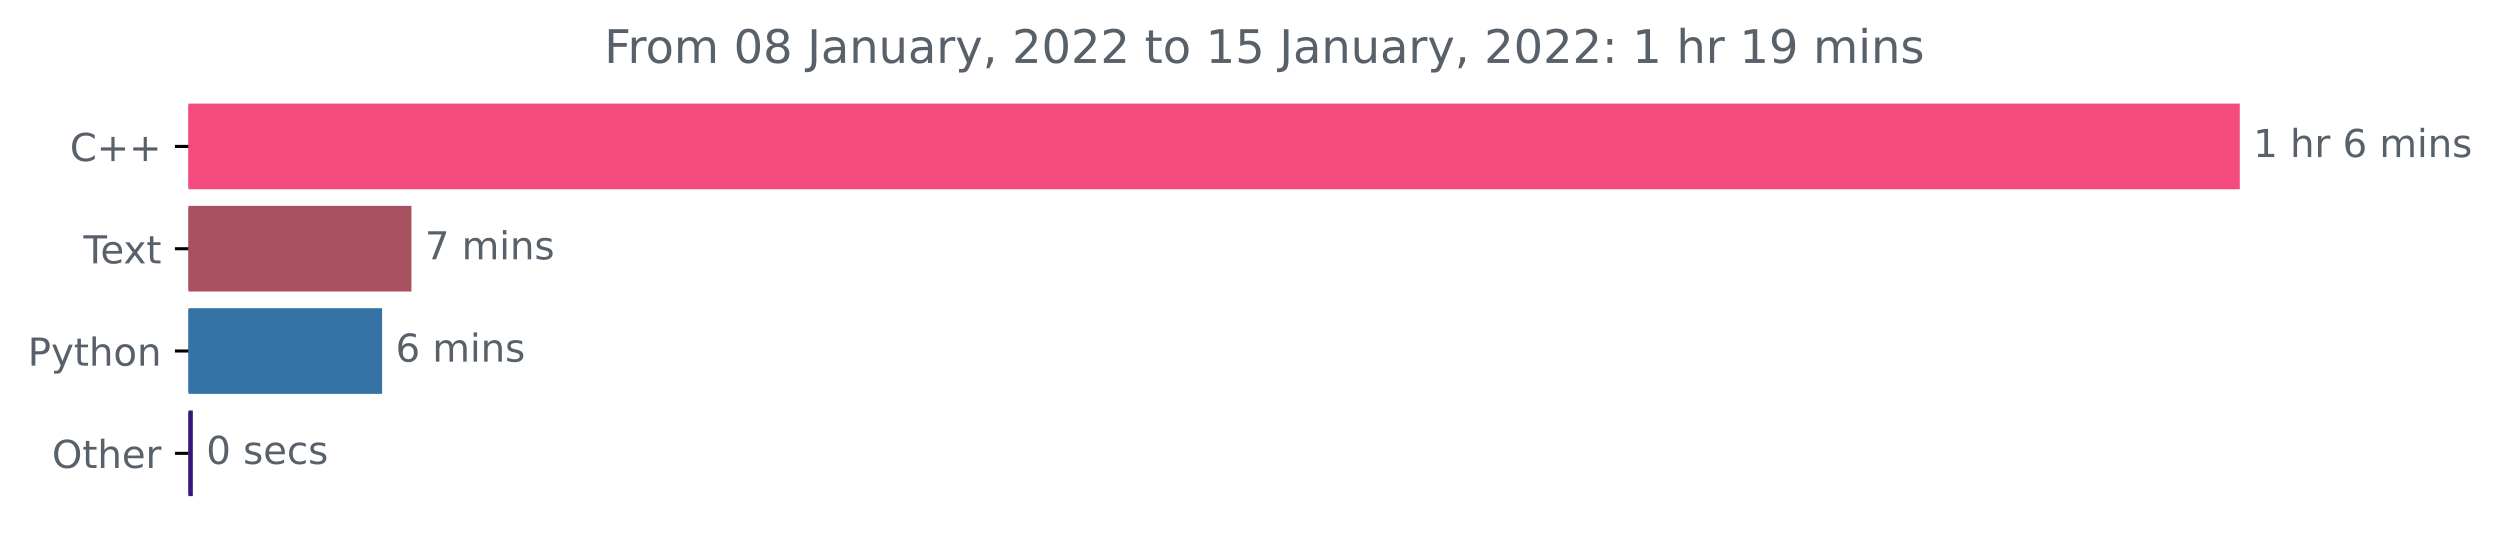
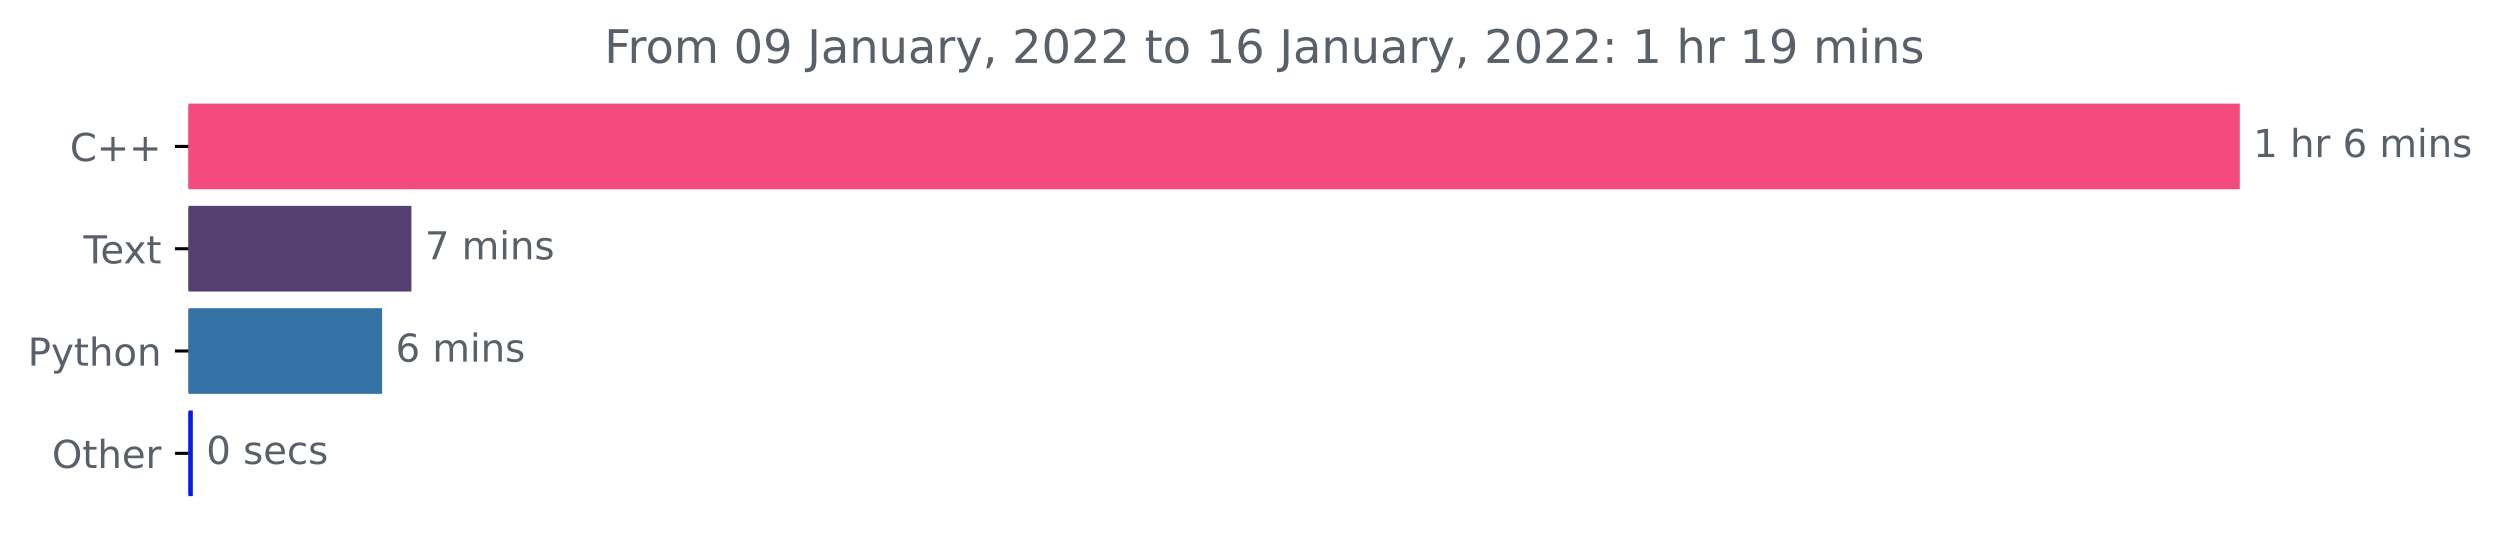
<svg xmlns="http://www.w3.org/2000/svg" xmlns:xlink="http://www.w3.org/1999/xlink" height="140.398pt" version="1.1" viewBox="0 0 648.265 140.398" width="648.265pt">
  <defs>
    <style type="text/css">*{stroke-linecap:butt;stroke-linejoin:round;}</style>
  </defs>
  <g id="figure_1">
    <g id="patch_1">
      <path d="M 0 140.398  L 648.265 140.398  L 648.265 0  L 0 0  z " style="fill:none;" />
    </g>
    <g id="axes_1">
      <g id="patch_2">
-         <path clip-path="url(#pb8023fb2c7)" d="M 48.862 27.358  L 580.291 27.358  L 580.291 48.579  L 48.862 48.579  z " style="fill:#f34b7d;stroke:#f34b7d;stroke-linejoin:miter;" />
+         <path clip-path="url(#p7bb45a4165)" d="M 48.862 27.358  L 580.291 27.358  L 580.291 48.579  L 48.862 48.579  z " style="fill:#f34b7d;stroke:#f34b7d;stroke-linejoin:miter;" />
      </g>
      <g id="patch_3">
-         <path clip-path="url(#pb8023fb2c7)" d="M 48.862 53.884  L 106.185 53.884  L 106.185 75.105  L 48.862 75.105  z " style="fill:#a95060;stroke:#a95060;stroke-linejoin:miter;" />
+         <path clip-path="url(#p7bb45a4165)" d="M 48.862 53.884  L 106.185 53.884  L 106.185 75.105  L 48.862 75.105  z " style="fill:#554071;stroke:#554071;stroke-linejoin:miter;" />
      </g>
      <g id="patch_4">
-         <path clip-path="url(#pb8023fb2c7)" d="M 48.862 80.411  L 98.58 80.411  L 98.58 101.632  L 48.862 101.632  z " style="fill:#3572a5;stroke:#3572a5;stroke-linejoin:miter;" />
+         <path clip-path="url(#p7bb45a4165)" d="M 48.862 80.411  L 98.58 80.411  L 98.58 101.632  L 48.862 101.632  z " style="fill:#3572a5;stroke:#3572a5;stroke-linejoin:miter;" />
      </g>
      <g id="patch_5">
-         <path clip-path="url(#pb8023fb2c7)" d="M 48.862 106.937  L 49.502 106.937  L 49.502 128.158  L 48.862 128.158  z " style="fill:#37177a;stroke:#37177a;stroke-linejoin:miter;" />
+         <path clip-path="url(#p7bb45a4165)" d="M 48.862 106.937  L 49.502 106.937  L 49.502 128.158  L 48.862 128.158  z " style="fill:#091aed;stroke:#091aed;stroke-linejoin:miter;" />
      </g>
      <g id="matplotlib.axis_1" />
      <g id="matplotlib.axis_2">
        <g id="ytick_1">
          <g id="line2d_1">
            <defs>
-               <path d="M 0 0  L -3.5 0  " id="m2cafdaba11" style="stroke:#000000;stroke-width:0.8;" />
+               <path d="M 0 0  L -3.5 0  " id="m30077be8b1" style="stroke:#000000;stroke-width:0.8;" />
            </defs>
            <g>
-               <use style="stroke:#000000;stroke-width:0.8;" x="48.862" xlink:href="#m2cafdaba11" y="37.969" />
+               <use style="stroke:#000000;stroke-width:0.8;" x="48.862" xlink:href="#m30077be8b1" y="37.969" />
            </g>
          </g>
          <g id="text_1">
            <g style="fill:#586069;" transform="translate(18.12031 41.76787)scale(0.1 -0.1)">
              <defs>
                <path d="M 4122 4306  L 4122 3641  Q 3803 3938 3442 4084  Q 3081 4231 2675 4231  Q 1875 4231 1450 3742  Q 1025 3253 1025 2328  Q 1025 1406 1450 917  Q 1875 428 2675 428  Q 3081 428 3442 575  Q 3803 722 4122 1019  L 4122 359  Q 3791 134 3420 21  Q 3050 -91 2638 -91  Q 1578 -91 968 557  Q 359 1206 359 2328  Q 359 3453 968 4101  Q 1578 4750 2638 4750  Q 3056 4750 3426 4639  Q 3797 4528 4122 4306  z " id="DejaVuSans-43" transform="scale(0.015625)" />
                <path d="M 2944 4013  L 2944 2272  L 4684 2272  L 4684 1741  L 2944 1741  L 2944 0  L 2419 0  L 2419 1741  L 678 1741  L 678 2272  L 2419 2272  L 2419 4013  L 2944 4013  z " id="DejaVuSans-2b" transform="scale(0.015625)" />
              </defs>
              <use xlink:href="#DejaVuSans-43" />
              <use x="69.824" xlink:href="#DejaVuSans-2b" />
              <use x="153.613" xlink:href="#DejaVuSans-2b" />
            </g>
          </g>
        </g>
        <g id="ytick_2">
          <g id="line2d_2">
            <g>
-               <use style="stroke:#000000;stroke-width:0.8;" x="48.862" xlink:href="#m2cafdaba11" y="64.495" />
+               <use style="stroke:#000000;stroke-width:0.8;" x="48.862" xlink:href="#m30077be8b1" y="64.495" />
            </g>
          </g>
          <g id="text_2">
            <g style="fill:#586069;" transform="translate(21.6375 68.29419)scale(0.1 -0.1)">
              <defs>
                <path d="M -19 4666  L 3928 4666  L 3928 4134  L 2272 4134  L 2272 0  L 1638 0  L 1638 4134  L -19 4134  L -19 4666  z " id="DejaVuSans-54" transform="scale(0.015625)" />
                <path d="M 3597 1894  L 3597 1613  L 953 1613  Q 991 1019 1311 708  Q 1631 397 2203 397  Q 2534 397 2845 478  Q 3156 559 3463 722  L 3463 178  Q 3153 47 2828 -22  Q 2503 -91 2169 -91  Q 1331 -91 842 396  Q 353 884 353 1716  Q 353 2575 817 3079  Q 1281 3584 2069 3584  Q 2775 3584 3186 3129  Q 3597 2675 3597 1894  z M 3022 2063  Q 3016 2534 2758 2815  Q 2500 3097 2075 3097  Q 1594 3097 1305 2825  Q 1016 2553 972 2059  L 3022 2063  z " id="DejaVuSans-65" transform="scale(0.015625)" />
                <path d="M 3513 3500  L 2247 1797  L 3578 0  L 2900 0  L 1881 1375  L 863 0  L 184 0  L 1544 1831  L 300 3500  L 978 3500  L 1906 2253  L 2834 3500  L 3513 3500  z " id="DejaVuSans-78" transform="scale(0.015625)" />
                <path d="M 1172 4494  L 1172 3500  L 2356 3500  L 2356 3053  L 1172 3053  L 1172 1153  Q 1172 725 1289 603  Q 1406 481 1766 481  L 2356 481  L 2356 0  L 1766 0  Q 1100 0 847 248  Q 594 497 594 1153  L 594 3053  L 172 3053  L 172 3500  L 594 3500  L 594 4494  L 1172 4494  z " id="DejaVuSans-74" transform="scale(0.015625)" />
              </defs>
              <use xlink:href="#DejaVuSans-54" />
              <use x="44.084" xlink:href="#DejaVuSans-65" />
              <use x="103.857" xlink:href="#DejaVuSans-78" />
              <use x="163.037" xlink:href="#DejaVuSans-74" />
            </g>
          </g>
        </g>
        <g id="ytick_3">
          <g id="line2d_3">
            <g>
-               <use style="stroke:#000000;stroke-width:0.8;" x="48.862" xlink:href="#m2cafdaba11" y="91.021" />
+               <use style="stroke:#000000;stroke-width:0.8;" x="48.862" xlink:href="#m30077be8b1" y="91.021" />
            </g>
          </g>
          <g id="text_3">
            <g style="fill:#586069;" transform="translate(7.2 94.8205)scale(0.1 -0.1)">
              <defs>
                <path d="M 1259 4147  L 1259 2394  L 2053 2394  Q 2494 2394 2734 2622  Q 2975 2850 2975 3272  Q 2975 3691 2734 3919  Q 2494 4147 2053 4147  L 1259 4147  z M 628 4666  L 2053 4666  Q 2838 4666 3239 4311  Q 3641 3956 3641 3272  Q 3641 2581 3239 2228  Q 2838 1875 2053 1875  L 1259 1875  L 1259 0  L 628 0  L 628 4666  z " id="DejaVuSans-50" transform="scale(0.015625)" />
                <path d="M 2059 -325  Q 1816 -950 1584 -1140  Q 1353 -1331 966 -1331  L 506 -1331  L 506 -850  L 844 -850  Q 1081 -850 1212 -737  Q 1344 -625 1503 -206  L 1606 56  L 191 3500  L 800 3500  L 1894 763  L 2988 3500  L 3597 3500  L 2059 -325  z " id="DejaVuSans-79" transform="scale(0.015625)" />
                <path d="M 3513 2113  L 3513 0  L 2938 0  L 2938 2094  Q 2938 2591 2744 2837  Q 2550 3084 2163 3084  Q 1697 3084 1428 2787  Q 1159 2491 1159 1978  L 1159 0  L 581 0  L 581 4863  L 1159 4863  L 1159 2956  Q 1366 3272 1645 3428  Q 1925 3584 2291 3584  Q 2894 3584 3203 3211  Q 3513 2838 3513 2113  z " id="DejaVuSans-68" transform="scale(0.015625)" />
                <path d="M 1959 3097  Q 1497 3097 1228 2736  Q 959 2375 959 1747  Q 959 1119 1226 758  Q 1494 397 1959 397  Q 2419 397 2687 759  Q 2956 1122 2956 1747  Q 2956 2369 2687 2733  Q 2419 3097 1959 3097  z M 1959 3584  Q 2709 3584 3137 3096  Q 3566 2609 3566 1747  Q 3566 888 3137 398  Q 2709 -91 1959 -91  Q 1206 -91 779 398  Q 353 888 353 1747  Q 353 2609 779 3096  Q 1206 3584 1959 3584  z " id="DejaVuSans-6f" transform="scale(0.015625)" />
                <path d="M 3513 2113  L 3513 0  L 2938 0  L 2938 2094  Q 2938 2591 2744 2837  Q 2550 3084 2163 3084  Q 1697 3084 1428 2787  Q 1159 2491 1159 1978  L 1159 0  L 581 0  L 581 3500  L 1159 3500  L 1159 2956  Q 1366 3272 1645 3428  Q 1925 3584 2291 3584  Q 2894 3584 3203 3211  Q 3513 2838 3513 2113  z " id="DejaVuSans-6e" transform="scale(0.015625)" />
              </defs>
              <use xlink:href="#DejaVuSans-50" />
              <use x="60.303" xlink:href="#DejaVuSans-79" />
              <use x="119.482" xlink:href="#DejaVuSans-74" />
              <use x="158.691" xlink:href="#DejaVuSans-68" />
              <use x="222.07" xlink:href="#DejaVuSans-6f" />
              <use x="283.252" xlink:href="#DejaVuSans-6e" />
            </g>
          </g>
        </g>
        <g id="ytick_4">
          <g id="line2d_4">
            <g>
-               <use style="stroke:#000000;stroke-width:0.8;" x="48.862" xlink:href="#m2cafdaba11" y="117.548" />
+               <use style="stroke:#000000;stroke-width:0.8;" x="48.862" xlink:href="#m30077be8b1" y="117.548" />
            </g>
          </g>
          <g id="text_4">
            <g style="fill:#586069;" transform="translate(13.46875 121.3468)scale(0.1 -0.1)">
              <defs>
                <path d="M 2522 4238  Q 1834 4238 1429 3725  Q 1025 3213 1025 2328  Q 1025 1447 1429 934  Q 1834 422 2522 422  Q 3209 422 3611 934  Q 4013 1447 4013 2328  Q 4013 3213 3611 3725  Q 3209 4238 2522 4238  z M 2522 4750  Q 3503 4750 4090 4092  Q 4678 3434 4678 2328  Q 4678 1225 4090 567  Q 3503 -91 2522 -91  Q 1538 -91 948 565  Q 359 1222 359 2328  Q 359 3434 948 4092  Q 1538 4750 2522 4750  z " id="DejaVuSans-4f" transform="scale(0.015625)" />
                <path d="M 2631 2963  Q 2534 3019 2420 3045  Q 2306 3072 2169 3072  Q 1681 3072 1420 2755  Q 1159 2438 1159 1844  L 1159 0  L 581 0  L 581 3500  L 1159 3500  L 1159 2956  Q 1341 3275 1631 3429  Q 1922 3584 2338 3584  Q 2397 3584 2469 3576  Q 2541 3569 2628 3553  L 2631 2963  z " id="DejaVuSans-72" transform="scale(0.015625)" />
              </defs>
              <use xlink:href="#DejaVuSans-4f" />
              <use x="78.711" xlink:href="#DejaVuSans-74" />
              <use x="117.92" xlink:href="#DejaVuSans-68" />
              <use x="181.299" xlink:href="#DejaVuSans-65" />
              <use x="242.822" xlink:href="#DejaVuSans-72" />
            </g>
          </g>
        </g>
      </g>
      <g id="text_5">
        <g style="fill:#586069;" transform="translate(584.2911 40.72803)scale(0.1 -0.1)">
          <defs>
            <path d="M 794 531  L 1825 531  L 1825 4091  L 703 3866  L 703 4441  L 1819 4666  L 2450 4666  L 2450 531  L 3481 531  L 3481 0  L 794 0  L 794 531  z " id="DejaVuSans-31" transform="scale(0.015625)" />
            <path id="DejaVuSans-20" transform="scale(0.015625)" />
            <path d="M 2113 2584  Q 1688 2584 1439 2293  Q 1191 2003 1191 1497  Q 1191 994 1439 701  Q 1688 409 2113 409  Q 2538 409 2786 701  Q 3034 994 3034 1497  Q 3034 2003 2786 2293  Q 2538 2584 2113 2584  z M 3366 4563  L 3366 3988  Q 3128 4100 2886 4159  Q 2644 4219 2406 4219  Q 1781 4219 1451 3797  Q 1122 3375 1075 2522  Q 1259 2794 1537 2939  Q 1816 3084 2150 3084  Q 2853 3084 3261 2657  Q 3669 2231 3669 1497  Q 3669 778 3244 343  Q 2819 -91 2113 -91  Q 1303 -91 875 529  Q 447 1150 447 2328  Q 447 3434 972 4092  Q 1497 4750 2381 4750  Q 2619 4750 2861 4703  Q 3103 4656 3366 4563  z " id="DejaVuSans-36" transform="scale(0.015625)" />
            <path d="M 3328 2828  Q 3544 3216 3844 3400  Q 4144 3584 4550 3584  Q 5097 3584 5394 3201  Q 5691 2819 5691 2113  L 5691 0  L 5113 0  L 5113 2094  Q 5113 2597 4934 2840  Q 4756 3084 4391 3084  Q 3944 3084 3684 2787  Q 3425 2491 3425 1978  L 3425 0  L 2847 0  L 2847 2094  Q 2847 2600 2669 2842  Q 2491 3084 2119 3084  Q 1678 3084 1418 2786  Q 1159 2488 1159 1978  L 1159 0  L 581 0  L 581 3500  L 1159 3500  L 1159 2956  Q 1356 3278 1631 3431  Q 1906 3584 2284 3584  Q 2666 3584 2933 3390  Q 3200 3197 3328 2828  z " id="DejaVuSans-6d" transform="scale(0.015625)" />
            <path d="M 603 3500  L 1178 3500  L 1178 0  L 603 0  L 603 3500  z M 603 4863  L 1178 4863  L 1178 4134  L 603 4134  L 603 4863  z " id="DejaVuSans-69" transform="scale(0.015625)" />
            <path d="M 2834 3397  L 2834 2853  Q 2591 2978 2328 3040  Q 2066 3103 1784 3103  Q 1356 3103 1142 2972  Q 928 2841 928 2578  Q 928 2378 1081 2264  Q 1234 2150 1697 2047  L 1894 2003  Q 2506 1872 2764 1633  Q 3022 1394 3022 966  Q 3022 478 2636 193  Q 2250 -91 1575 -91  Q 1294 -91 989 -36  Q 684 19 347 128  L 347 722  Q 666 556 975 473  Q 1284 391 1588 391  Q 1994 391 2212 530  Q 2431 669 2431 922  Q 2431 1156 2273 1281  Q 2116 1406 1581 1522  L 1381 1569  Q 847 1681 609 1914  Q 372 2147 372 2553  Q 372 3047 722 3315  Q 1072 3584 1716 3584  Q 2034 3584 2315 3537  Q 2597 3491 2834 3397  z " id="DejaVuSans-73" transform="scale(0.015625)" />
          </defs>
          <use xlink:href="#DejaVuSans-31" />
          <use x="63.623" xlink:href="#DejaVuSans-20" />
          <use x="95.41" xlink:href="#DejaVuSans-68" />
          <use x="158.789" xlink:href="#DejaVuSans-72" />
          <use x="199.902" xlink:href="#DejaVuSans-20" />
          <use x="231.689" xlink:href="#DejaVuSans-36" />
          <use x="295.312" xlink:href="#DejaVuSans-20" />
          <use x="327.1" xlink:href="#DejaVuSans-6d" />
          <use x="424.512" xlink:href="#DejaVuSans-69" />
          <use x="452.295" xlink:href="#DejaVuSans-6e" />
          <use x="515.674" xlink:href="#DejaVuSans-73" />
        </g>
      </g>
      <g id="text_6">
        <g style="fill:#586069;" transform="translate(110.1847 67.25434)scale(0.1 -0.1)">
          <defs>
            <path d="M 525 4666  L 3525 4666  L 3525 4397  L 1831 0  L 1172 0  L 2766 4134  L 525 4134  L 525 4666  z " id="DejaVuSans-37" transform="scale(0.015625)" />
          </defs>
          <use xlink:href="#DejaVuSans-37" />
          <use x="63.623" xlink:href="#DejaVuSans-20" />
          <use x="95.41" xlink:href="#DejaVuSans-6d" />
          <use x="192.822" xlink:href="#DejaVuSans-69" />
          <use x="220.605" xlink:href="#DejaVuSans-6e" />
          <use x="283.984" xlink:href="#DejaVuSans-73" />
        </g>
      </g>
      <g id="text_7">
        <g style="fill:#586069;" transform="translate(102.5801 93.78066)scale(0.1 -0.1)">
          <use xlink:href="#DejaVuSans-36" />
          <use x="63.623" xlink:href="#DejaVuSans-20" />
          <use x="95.41" xlink:href="#DejaVuSans-6d" />
          <use x="192.822" xlink:href="#DejaVuSans-69" />
          <use x="220.605" xlink:href="#DejaVuSans-6e" />
          <use x="283.984" xlink:href="#DejaVuSans-73" />
        </g>
      </g>
      <g id="text_8">
        <g style="fill:#586069;" transform="translate(53.50154 120.307)scale(0.1 -0.1)">
          <defs>
            <path d="M 2034 4250  Q 1547 4250 1301 3770  Q 1056 3291 1056 2328  Q 1056 1369 1301 889  Q 1547 409 2034 409  Q 2525 409 2770 889  Q 3016 1369 3016 2328  Q 3016 3291 2770 3770  Q 2525 4250 2034 4250  z M 2034 4750  Q 2819 4750 3233 4129  Q 3647 3509 3647 2328  Q 3647 1150 3233 529  Q 2819 -91 2034 -91  Q 1250 -91 836 529  Q 422 1150 422 2328  Q 422 3509 836 4129  Q 1250 4750 2034 4750  z " id="DejaVuSans-30" transform="scale(0.015625)" />
            <path d="M 3122 3366  L 3122 2828  Q 2878 2963 2633 3030  Q 2388 3097 2138 3097  Q 1578 3097 1268 2742  Q 959 2388 959 1747  Q 959 1106 1268 751  Q 1578 397 2138 397  Q 2388 397 2633 464  Q 2878 531 3122 666  L 3122 134  Q 2881 22 2623 -34  Q 2366 -91 2075 -91  Q 1284 -91 818 406  Q 353 903 353 1747  Q 353 2603 823 3093  Q 1294 3584 2113 3584  Q 2378 3584 2631 3529  Q 2884 3475 3122 3366  z " id="DejaVuSans-63" transform="scale(0.015625)" />
          </defs>
          <use xlink:href="#DejaVuSans-30" />
          <use x="63.623" xlink:href="#DejaVuSans-20" />
          <use x="95.41" xlink:href="#DejaVuSans-73" />
          <use x="147.51" xlink:href="#DejaVuSans-65" />
          <use x="209.033" xlink:href="#DejaVuSans-63" />
          <use x="264.014" xlink:href="#DejaVuSans-73" />
        </g>
      </g>
      <g id="text_9">
        <g style="fill:#586069;" transform="translate(156.7012 16.31812)scale(0.12 -0.12)">
          <defs>
            <path d="M 628 4666  L 3309 4666  L 3309 4134  L 1259 4134  L 1259 2759  L 3109 2759  L 3109 2228  L 1259 2228  L 1259 0  L 628 0  L 628 4666  z " id="DejaVuSans-46" transform="scale(0.015625)" />
-             <path d="M 2034 2216  Q 1584 2216 1326 1975  Q 1069 1734 1069 1313  Q 1069 891 1326 650  Q 1584 409 2034 409  Q 2484 409 2743 651  Q 3003 894 3003 1313  Q 3003 1734 2745 1975  Q 2488 2216 2034 2216  z M 1403 2484  Q 997 2584 770 2862  Q 544 3141 544 3541  Q 544 4100 942 4425  Q 1341 4750 2034 4750  Q 2731 4750 3128 4425  Q 3525 4100 3525 3541  Q 3525 3141 3298 2862  Q 3072 2584 2669 2484  Q 3125 2378 3379 2068  Q 3634 1759 3634 1313  Q 3634 634 3220 271  Q 2806 -91 2034 -91  Q 1263 -91 848 271  Q 434 634 434 1313  Q 434 1759 690 2068  Q 947 2378 1403 2484  z M 1172 3481  Q 1172 3119 1398 2916  Q 1625 2713 2034 2713  Q 2441 2713 2670 2916  Q 2900 3119 2900 3481  Q 2900 3844 2670 4047  Q 2441 4250 2034 4250  Q 1625 4250 1398 4047  Q 1172 3844 1172 3481  z " id="DejaVuSans-38" transform="scale(0.015625)" />
+             <path d="M 703 97  L 703 672  Q 941 559 1184 500  Q 1428 441 1663 441  Q 2288 441 2617 861  Q 2947 1281 2994 2138  Q 2813 1869 2534 1725  Q 2256 1581 1919 1581  Q 1219 1581 811 2004  Q 403 2428 403 3163  Q 403 3881 828 4315  Q 1253 4750 1959 4750  Q 2769 4750 3195 4129  Q 3622 3509 3622 2328  Q 3622 1225 3098 567  Q 2575 -91 1691 -91  Q 1453 -91 1209 -44  Q 966 3 703 97  z M 1959 2075  Q 2384 2075 2632 2365  Q 2881 2656 2881 3163  Q 2881 3666 2632 3958  Q 2384 4250 1959 4250  Q 1534 4250 1286 3958  Q 1038 3666 1038 3163  Q 1038 2656 1286 2365  Q 1534 2075 1959 2075  z " id="DejaVuSans-39" transform="scale(0.015625)" />
            <path d="M 628 4666  L 1259 4666  L 1259 325  Q 1259 -519 939 -900  Q 619 -1281 -91 -1281  L -331 -1281  L -331 -750  L -134 -750  Q 284 -750 456 -515  Q 628 -281 628 325  L 628 4666  z " id="DejaVuSans-4a" transform="scale(0.015625)" />
            <path d="M 2194 1759  Q 1497 1759 1228 1600  Q 959 1441 959 1056  Q 959 750 1161 570  Q 1363 391 1709 391  Q 2188 391 2477 730  Q 2766 1069 2766 1631  L 2766 1759  L 2194 1759  z M 3341 1997  L 3341 0  L 2766 0  L 2766 531  Q 2569 213 2275 61  Q 1981 -91 1556 -91  Q 1019 -91 701 211  Q 384 513 384 1019  Q 384 1609 779 1909  Q 1175 2209 1959 2209  L 2766 2209  L 2766 2266  Q 2766 2663 2505 2880  Q 2244 3097 1772 3097  Q 1472 3097 1187 3025  Q 903 2953 641 2809  L 641 3341  Q 956 3463 1253 3523  Q 1550 3584 1831 3584  Q 2591 3584 2966 3190  Q 3341 2797 3341 1997  z " id="DejaVuSans-61" transform="scale(0.015625)" />
            <path d="M 544 1381  L 544 3500  L 1119 3500  L 1119 1403  Q 1119 906 1312 657  Q 1506 409 1894 409  Q 2359 409 2629 706  Q 2900 1003 2900 1516  L 2900 3500  L 3475 3500  L 3475 0  L 2900 0  L 2900 538  Q 2691 219 2414 64  Q 2138 -91 1772 -91  Q 1169 -91 856 284  Q 544 659 544 1381  z M 1991 3584  L 1991 3584  z " id="DejaVuSans-75" transform="scale(0.015625)" />
            <path d="M 750 794  L 1409 794  L 1409 256  L 897 -744  L 494 -744  L 750 256  L 750 794  z " id="DejaVuSans-2c" transform="scale(0.015625)" />
            <path d="M 1228 531  L 3431 531  L 3431 0  L 469 0  L 469 531  Q 828 903 1448 1529  Q 2069 2156 2228 2338  Q 2531 2678 2651 2914  Q 2772 3150 2772 3378  Q 2772 3750 2511 3984  Q 2250 4219 1831 4219  Q 1534 4219 1204 4116  Q 875 4013 500 3803  L 500 4441  Q 881 4594 1212 4672  Q 1544 4750 1819 4750  Q 2544 4750 2975 4387  Q 3406 4025 3406 3419  Q 3406 3131 3298 2873  Q 3191 2616 2906 2266  Q 2828 2175 2409 1742  Q 1991 1309 1228 531  z " id="DejaVuSans-32" transform="scale(0.015625)" />
-             <path d="M 691 4666  L 3169 4666  L 3169 4134  L 1269 4134  L 1269 2991  Q 1406 3038 1543 3061  Q 1681 3084 1819 3084  Q 2600 3084 3056 2656  Q 3513 2228 3513 1497  Q 3513 744 3044 326  Q 2575 -91 1722 -91  Q 1428 -91 1123 -41  Q 819 9 494 109  L 494 744  Q 775 591 1075 516  Q 1375 441 1709 441  Q 2250 441 2565 725  Q 2881 1009 2881 1497  Q 2881 1984 2565 2268  Q 2250 2553 1709 2553  Q 1456 2553 1204 2497  Q 953 2441 691 2322  L 691 4666  z " id="DejaVuSans-35" transform="scale(0.015625)" />
            <path d="M 750 794  L 1409 794  L 1409 0  L 750 0  L 750 794  z M 750 3309  L 1409 3309  L 1409 2516  L 750 2516  L 750 3309  z " id="DejaVuSans-3a" transform="scale(0.015625)" />
-             <path d="M 703 97  L 703 672  Q 941 559 1184 500  Q 1428 441 1663 441  Q 2288 441 2617 861  Q 2947 1281 2994 2138  Q 2813 1869 2534 1725  Q 2256 1581 1919 1581  Q 1219 1581 811 2004  Q 403 2428 403 3163  Q 403 3881 828 4315  Q 1253 4750 1959 4750  Q 2769 4750 3195 4129  Q 3622 3509 3622 2328  Q 3622 1225 3098 567  Q 2575 -91 1691 -91  Q 1453 -91 1209 -44  Q 966 3 703 97  z M 1959 2075  Q 2384 2075 2632 2365  Q 2881 2656 2881 3163  Q 2881 3666 2632 3958  Q 2384 4250 1959 4250  Q 1534 4250 1286 3958  Q 1038 3666 1038 3163  Q 1038 2656 1286 2365  Q 1534 2075 1959 2075  z " id="DejaVuSans-39" transform="scale(0.015625)" />
          </defs>
          <use xlink:href="#DejaVuSans-46" />
          <use x="50.27" xlink:href="#DejaVuSans-72" />
          <use x="89.133" xlink:href="#DejaVuSans-6f" />
          <use x="150.314" xlink:href="#DejaVuSans-6d" />
          <use x="247.727" xlink:href="#DejaVuSans-20" />
          <use x="279.514" xlink:href="#DejaVuSans-30" />
-           <use x="343.137" xlink:href="#DejaVuSans-38" />
+           <use x="343.137" xlink:href="#DejaVuSans-39" />
          <use x="406.76" xlink:href="#DejaVuSans-20" />
          <use x="438.547" xlink:href="#DejaVuSans-4a" />
          <use x="468.039" xlink:href="#DejaVuSans-61" />
          <use x="529.318" xlink:href="#DejaVuSans-6e" />
          <use x="592.697" xlink:href="#DejaVuSans-75" />
          <use x="656.076" xlink:href="#DejaVuSans-61" />
          <use x="717.355" xlink:href="#DejaVuSans-72" />
          <use x="758.469" xlink:href="#DejaVuSans-79" />
          <use x="817.648" xlink:href="#DejaVuSans-2c" />
          <use x="849.436" xlink:href="#DejaVuSans-20" />
          <use x="881.223" xlink:href="#DejaVuSans-32" />
          <use x="944.846" xlink:href="#DejaVuSans-30" />
          <use x="1008.469" xlink:href="#DejaVuSans-32" />
          <use x="1072.092" xlink:href="#DejaVuSans-32" />
          <use x="1135.715" xlink:href="#DejaVuSans-20" />
          <use x="1167.502" xlink:href="#DejaVuSans-74" />
          <use x="1206.711" xlink:href="#DejaVuSans-6f" />
          <use x="1267.893" xlink:href="#DejaVuSans-20" />
          <use x="1299.68" xlink:href="#DejaVuSans-31" />
-           <use x="1363.303" xlink:href="#DejaVuSans-35" />
+           <use x="1363.303" xlink:href="#DejaVuSans-36" />
          <use x="1426.926" xlink:href="#DejaVuSans-20" />
          <use x="1458.713" xlink:href="#DejaVuSans-4a" />
          <use x="1488.205" xlink:href="#DejaVuSans-61" />
          <use x="1549.484" xlink:href="#DejaVuSans-6e" />
          <use x="1612.863" xlink:href="#DejaVuSans-75" />
          <use x="1676.242" xlink:href="#DejaVuSans-61" />
          <use x="1737.521" xlink:href="#DejaVuSans-72" />
          <use x="1778.635" xlink:href="#DejaVuSans-79" />
          <use x="1837.814" xlink:href="#DejaVuSans-2c" />
          <use x="1869.602" xlink:href="#DejaVuSans-20" />
          <use x="1901.389" xlink:href="#DejaVuSans-32" />
          <use x="1965.012" xlink:href="#DejaVuSans-30" />
          <use x="2028.635" xlink:href="#DejaVuSans-32" />
          <use x="2092.258" xlink:href="#DejaVuSans-32" />
          <use x="2155.881" xlink:href="#DejaVuSans-3a" />
          <use x="2189.572" xlink:href="#DejaVuSans-20" />
          <use x="2221.359" xlink:href="#DejaVuSans-31" />
          <use x="2284.982" xlink:href="#DejaVuSans-20" />
          <use x="2316.77" xlink:href="#DejaVuSans-68" />
          <use x="2380.148" xlink:href="#DejaVuSans-72" />
          <use x="2421.262" xlink:href="#DejaVuSans-20" />
          <use x="2453.049" xlink:href="#DejaVuSans-31" />
          <use x="2516.672" xlink:href="#DejaVuSans-39" />
          <use x="2580.295" xlink:href="#DejaVuSans-20" />
          <use x="2612.082" xlink:href="#DejaVuSans-6d" />
          <use x="2709.494" xlink:href="#DejaVuSans-69" />
          <use x="2737.277" xlink:href="#DejaVuSans-6e" />
          <use x="2800.656" xlink:href="#DejaVuSans-73" />
        </g>
      </g>
    </g>
  </g>
  <defs>
-     <clipPath id="pb8023fb2c7">
+     <clipPath id="p7bb45a4165">
      <rect height="110.88" width="558" x="48.862" y="22.318" />
    </clipPath>
  </defs>
</svg>
